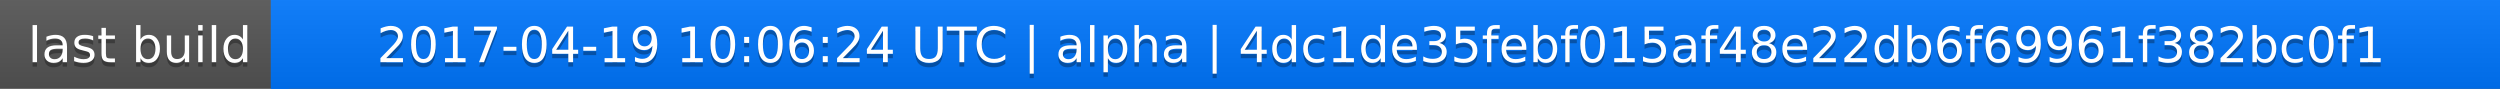
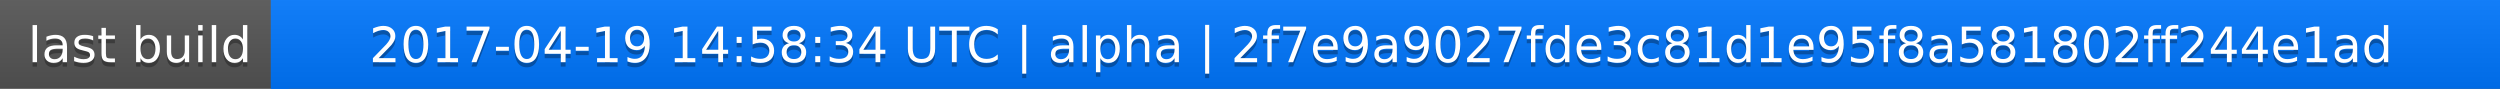
<svg xmlns="http://www.w3.org/2000/svg" width="563" height="20">
  <linearGradient id="a" x2="0" y2="100%">
    <stop offset="0" stop-color="#bbb" stop-opacity=".1" />
    <stop offset="1" stop-opacity=".1" />
  </linearGradient>
  <rect rx="0" width="563" height="20" fill="#555" />
  <rect rx="0" x="61" width="502" height="20" fill="#07f" />
  <path fill="#07f" d="M61 0h4v20h-4z" />
  <rect rx="0" width="563" height="20" fill="url(#a)" />
  <g fill="#fff" text-anchor="middle" font-family="DejaVu Sans,Verdana,Geneva,sans-serif" font-size="11">
    <text x="31.5" y="15" fill="#010101" fill-opacity=".3">last build</text>
    <text x="31.5" y="14">last build</text>
-     <text x="311" y="15" fill="#010101" fill-opacity=".3">2017-04-19 10:06:24 UTC | alpha | 4dc1de35febf015af48e22db6f69961f382bc0f1</text>
-     <text x="311" y="14">2017-04-19 10:06:24 UTC | alpha | 4dc1de35febf015af48e22db6f69961f382bc0f1</text>
+     <text x="311" y="15" fill="#010101" fill-opacity=".3">2017-04-19 14:58:34 UTC | alpha | 2f7e9a9027fde3c81d1e95f8a581802ff244e1ad</text>
+     <text x="311" y="14">2017-04-19 14:58:34 UTC | alpha | 2f7e9a9027fde3c81d1e95f8a581802ff244e1ad</text>
  </g>
</svg>
